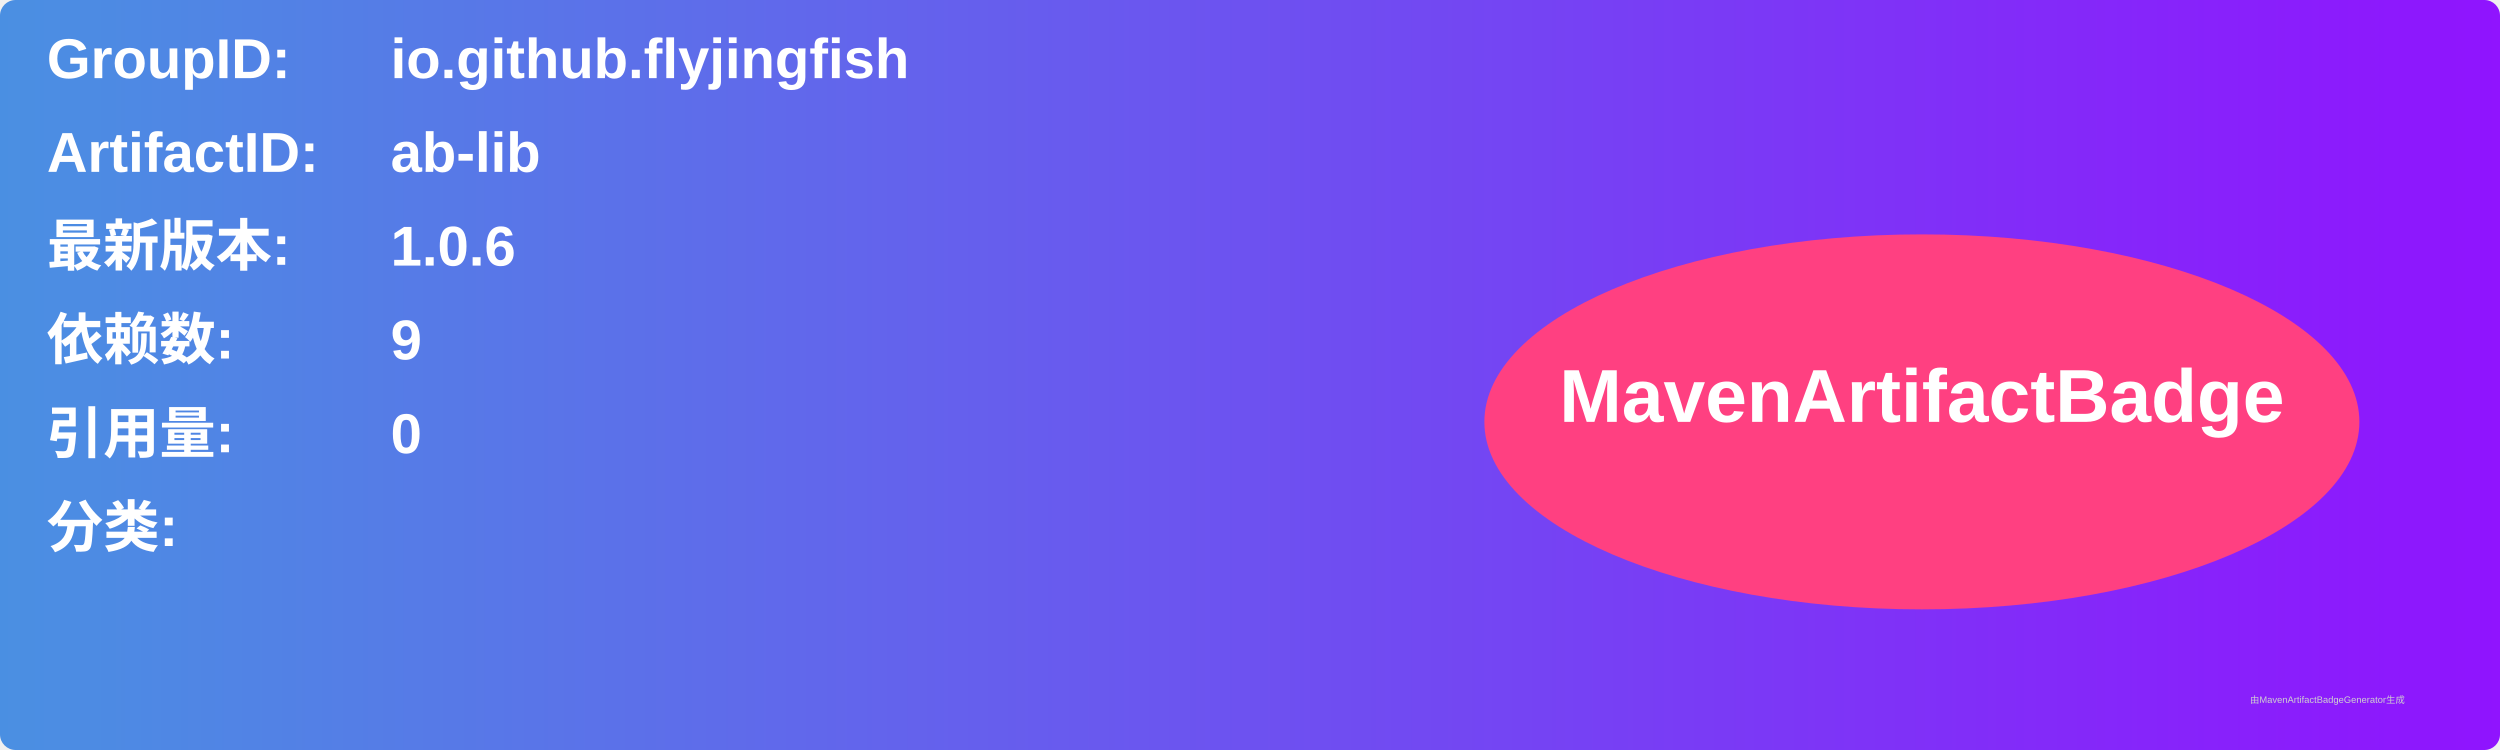
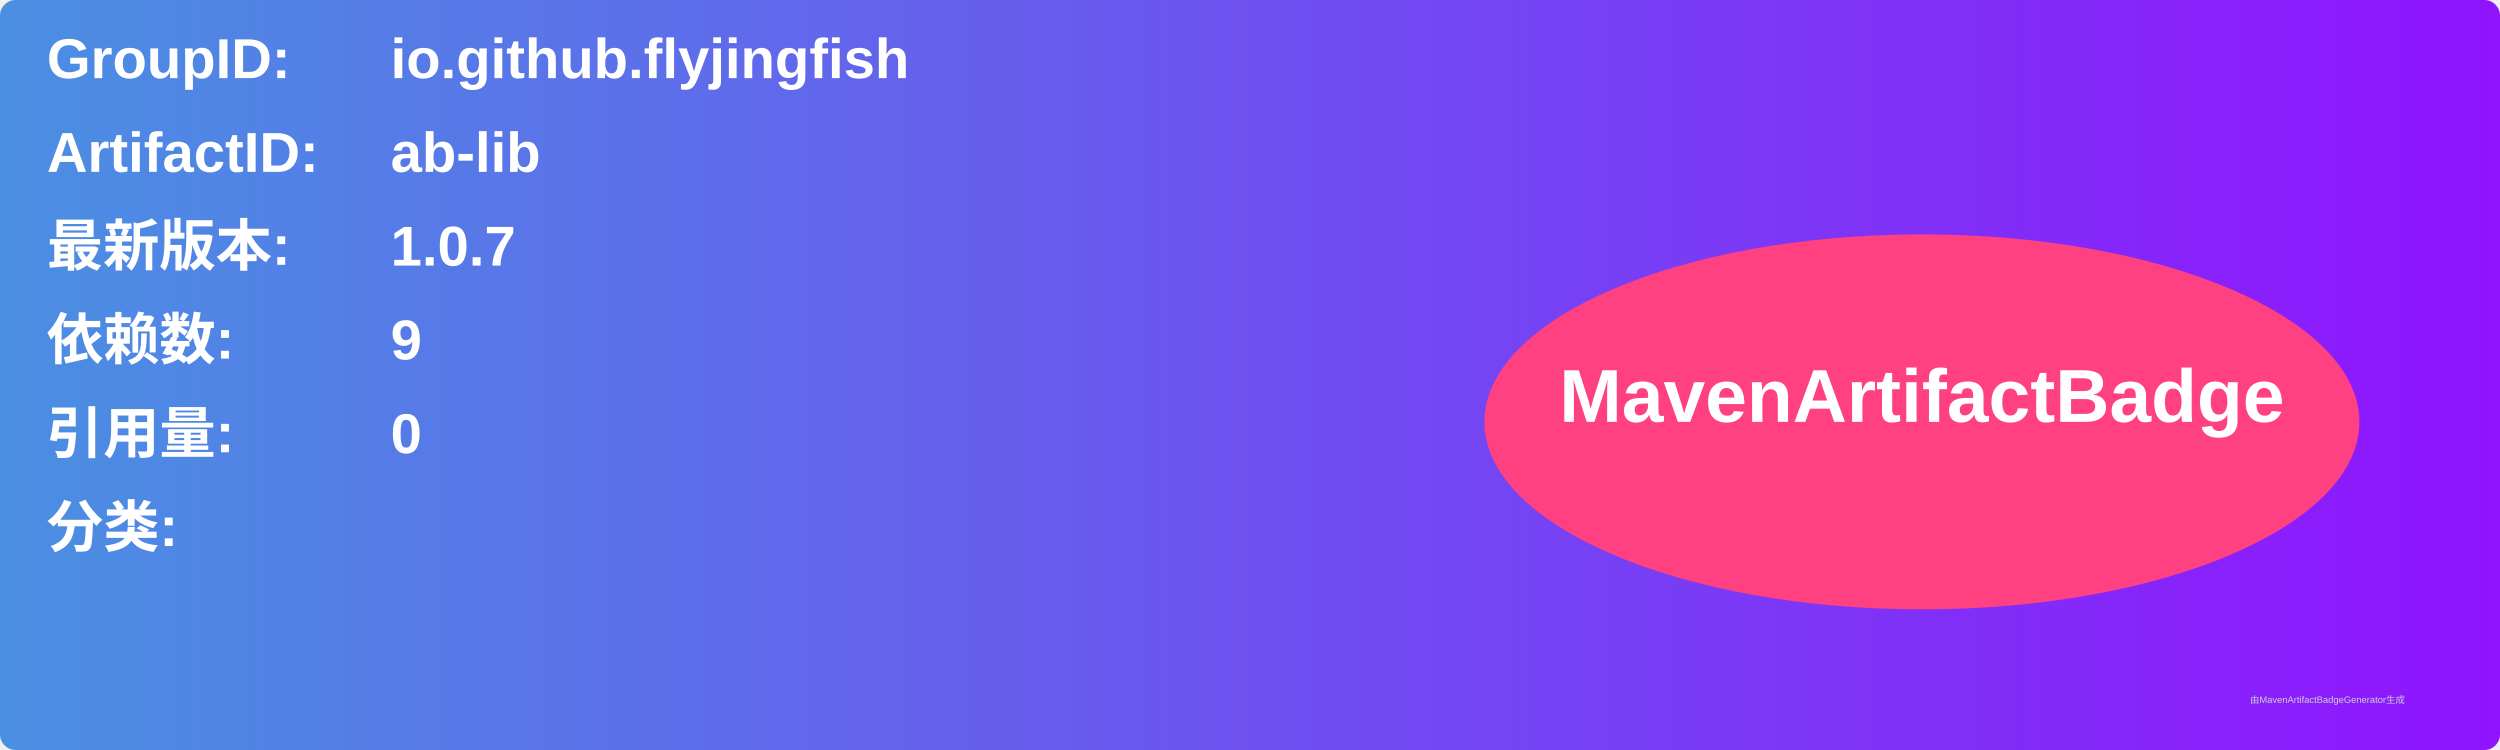
<svg xmlns="http://www.w3.org/2000/svg" width="800" height="240" viewBox="0 0 800 240">
  <linearGradient id="grad" x1="0%" y1="0%" x2="100%" y2="0%">
    <stop offset="0%" stop-color="#4a90e2" />
    <stop offset="100%" stop-color="#9013fe" />
  </linearGradient>
  <rect width="100%" height="100%" rx="5" ry="5" fill="url(#grad)" />
  <g transform="translate(15, 15)">
    <text x="0" y="10" font-family="Arial" font-size="18" fill="white" font-weight="bold" width="260">GroupID:</text>
    <text x="110" y="10" font-family="Arial" font-size="18" fill="white" font-weight="bold" width="460">io.github.flyjingfish</text>
    <text x="0" y="40" font-family="Arial" font-size="18" fill="white" font-weight="bold" width="260">ArtifactID:</text>
    <text x="110" y="40" font-family="Arial" font-size="18" fill="white" font-weight="bold" width="460">ab-lib</text>
    <text x="0" y="70" font-family="Arial" font-size="18" fill="white" font-weight="bold">最新版本:</text>
    <text x="110" y="70" font-family="Arial" font-size="18" fill="white" font-weight="bold">
-       <tspan font-weight="bold">1.0.6</tspan>
+       <tspan font-weight="bold">1.0.7</tspan>
    </text>
    <text x="0" y="100" font-family="Arial" font-size="18" fill="white" font-weight="bold">依赖数: </text>
    <text x="110" y="100" font-family="Arial" font-size="18" fill="white">
      <tspan font-weight="bold">9</tspan>
    </text>
    <text x="0" y="130" font-family="Arial" font-size="18" fill="white" font-weight="bold">引用量: </text>
    <text x="110" y="130" font-family="Arial" font-size="18" fill="white">
      <tspan font-weight="bold">0</tspan>
    </text>
    <text x="0" y="160" font-family="Arial" font-size="18" fill="white" font-weight="bold">分类:</text>
    <text x="10" y="190" font-family="Arial" font-size="10" fill="white">
      <tspan font-weight="bold" />
    </text>
    <ellipse cx="600" cy="120" rx="140" ry="60" fill="#ff4081" />
    <text x="600" y="120" text-anchor="middle" font-family="Arial" font-size="24" fill="white" font-weight="bold">MavenArtifactBadge</text>
  </g>
  <text x="720" y="225" font-family="Arial" font-size="3" fill="#d0d0d0">由MavenArtifactBadgeGenerator生成</text>
</svg>
